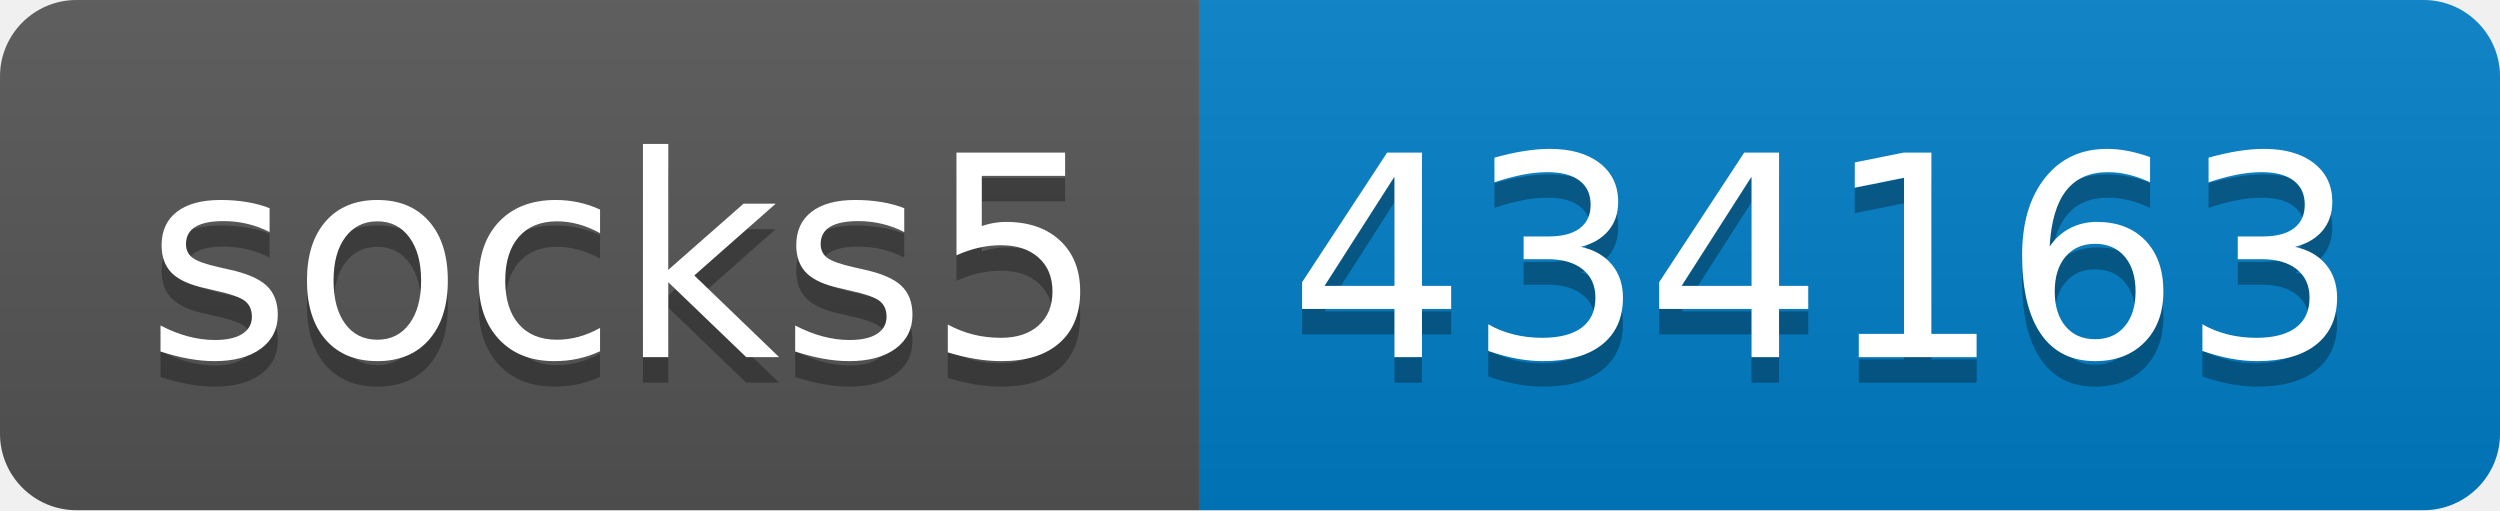
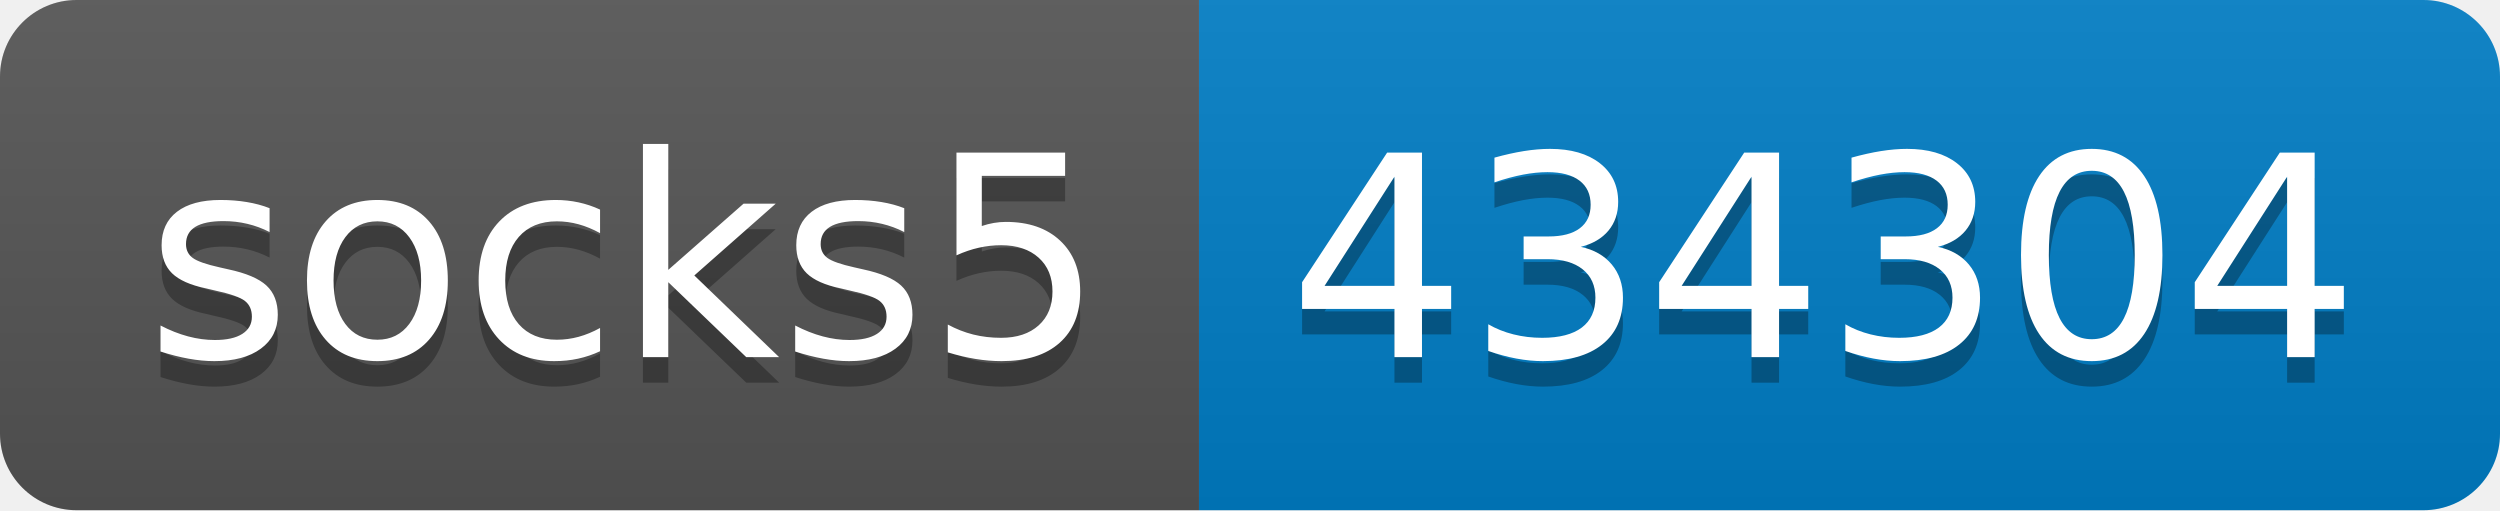
- <svg xmlns="http://www.w3.org/2000/svg" width="98" height="20" role="img" aria-label="socks5: 434163">
+ <svg xmlns="http://www.w3.org/2000/svg" width="98" height="20" role="img" aria-label="socks5: 434304">
  <linearGradient id="s" x2="0" y2="100%">
    <stop offset="0" stop-color="#bbb" stop-opacity=".1" />
    <stop offset="1" stop-opacity=".1" />
  </linearGradient>
  <clipPath id="r">
    <rect width="98" height="20" rx="3" fill="#fff" />
  </clipPath>
  <g clip-path="url(#r)">
    <rect width="47" height="20" fill="#555" />
    <rect x="47" width="51" height="20" fill="#007ec6" />
    <rect width="98" height="20" fill="url(#s)" />
  </g>
  <g fill="#fff" text-anchor="middle" font-family="Verdana,Geneva,DejaVu Sans,sans-serif" text-rendering="geometricPrecision" font-size="110">
    <text aria-hidden="true" x="245" y="150" fill="#010101" fill-opacity=".3" transform="scale(.1)" textLength="370">socks5</text>
    <text x="245" y="140" transform="scale(.1)" fill="#fff" textLength="370">socks5</text>
-     <text aria-hidden="true" x="715" y="150" fill="#010101" fill-opacity=".3" transform="scale(.1)" textLength="410">434163</text>
-     <text x="715" y="140" transform="scale(.1)" fill="#fff" textLength="410">434163</text>
+     <text aria-hidden="true" x="715" y="150" fill="#010101" fill-opacity=".3" transform="scale(.1)" textLength="410">434304</text>
+     <text x="715" y="140" transform="scale(.1)" fill="#fff" textLength="410">434304</text>
  </g>
</svg>
